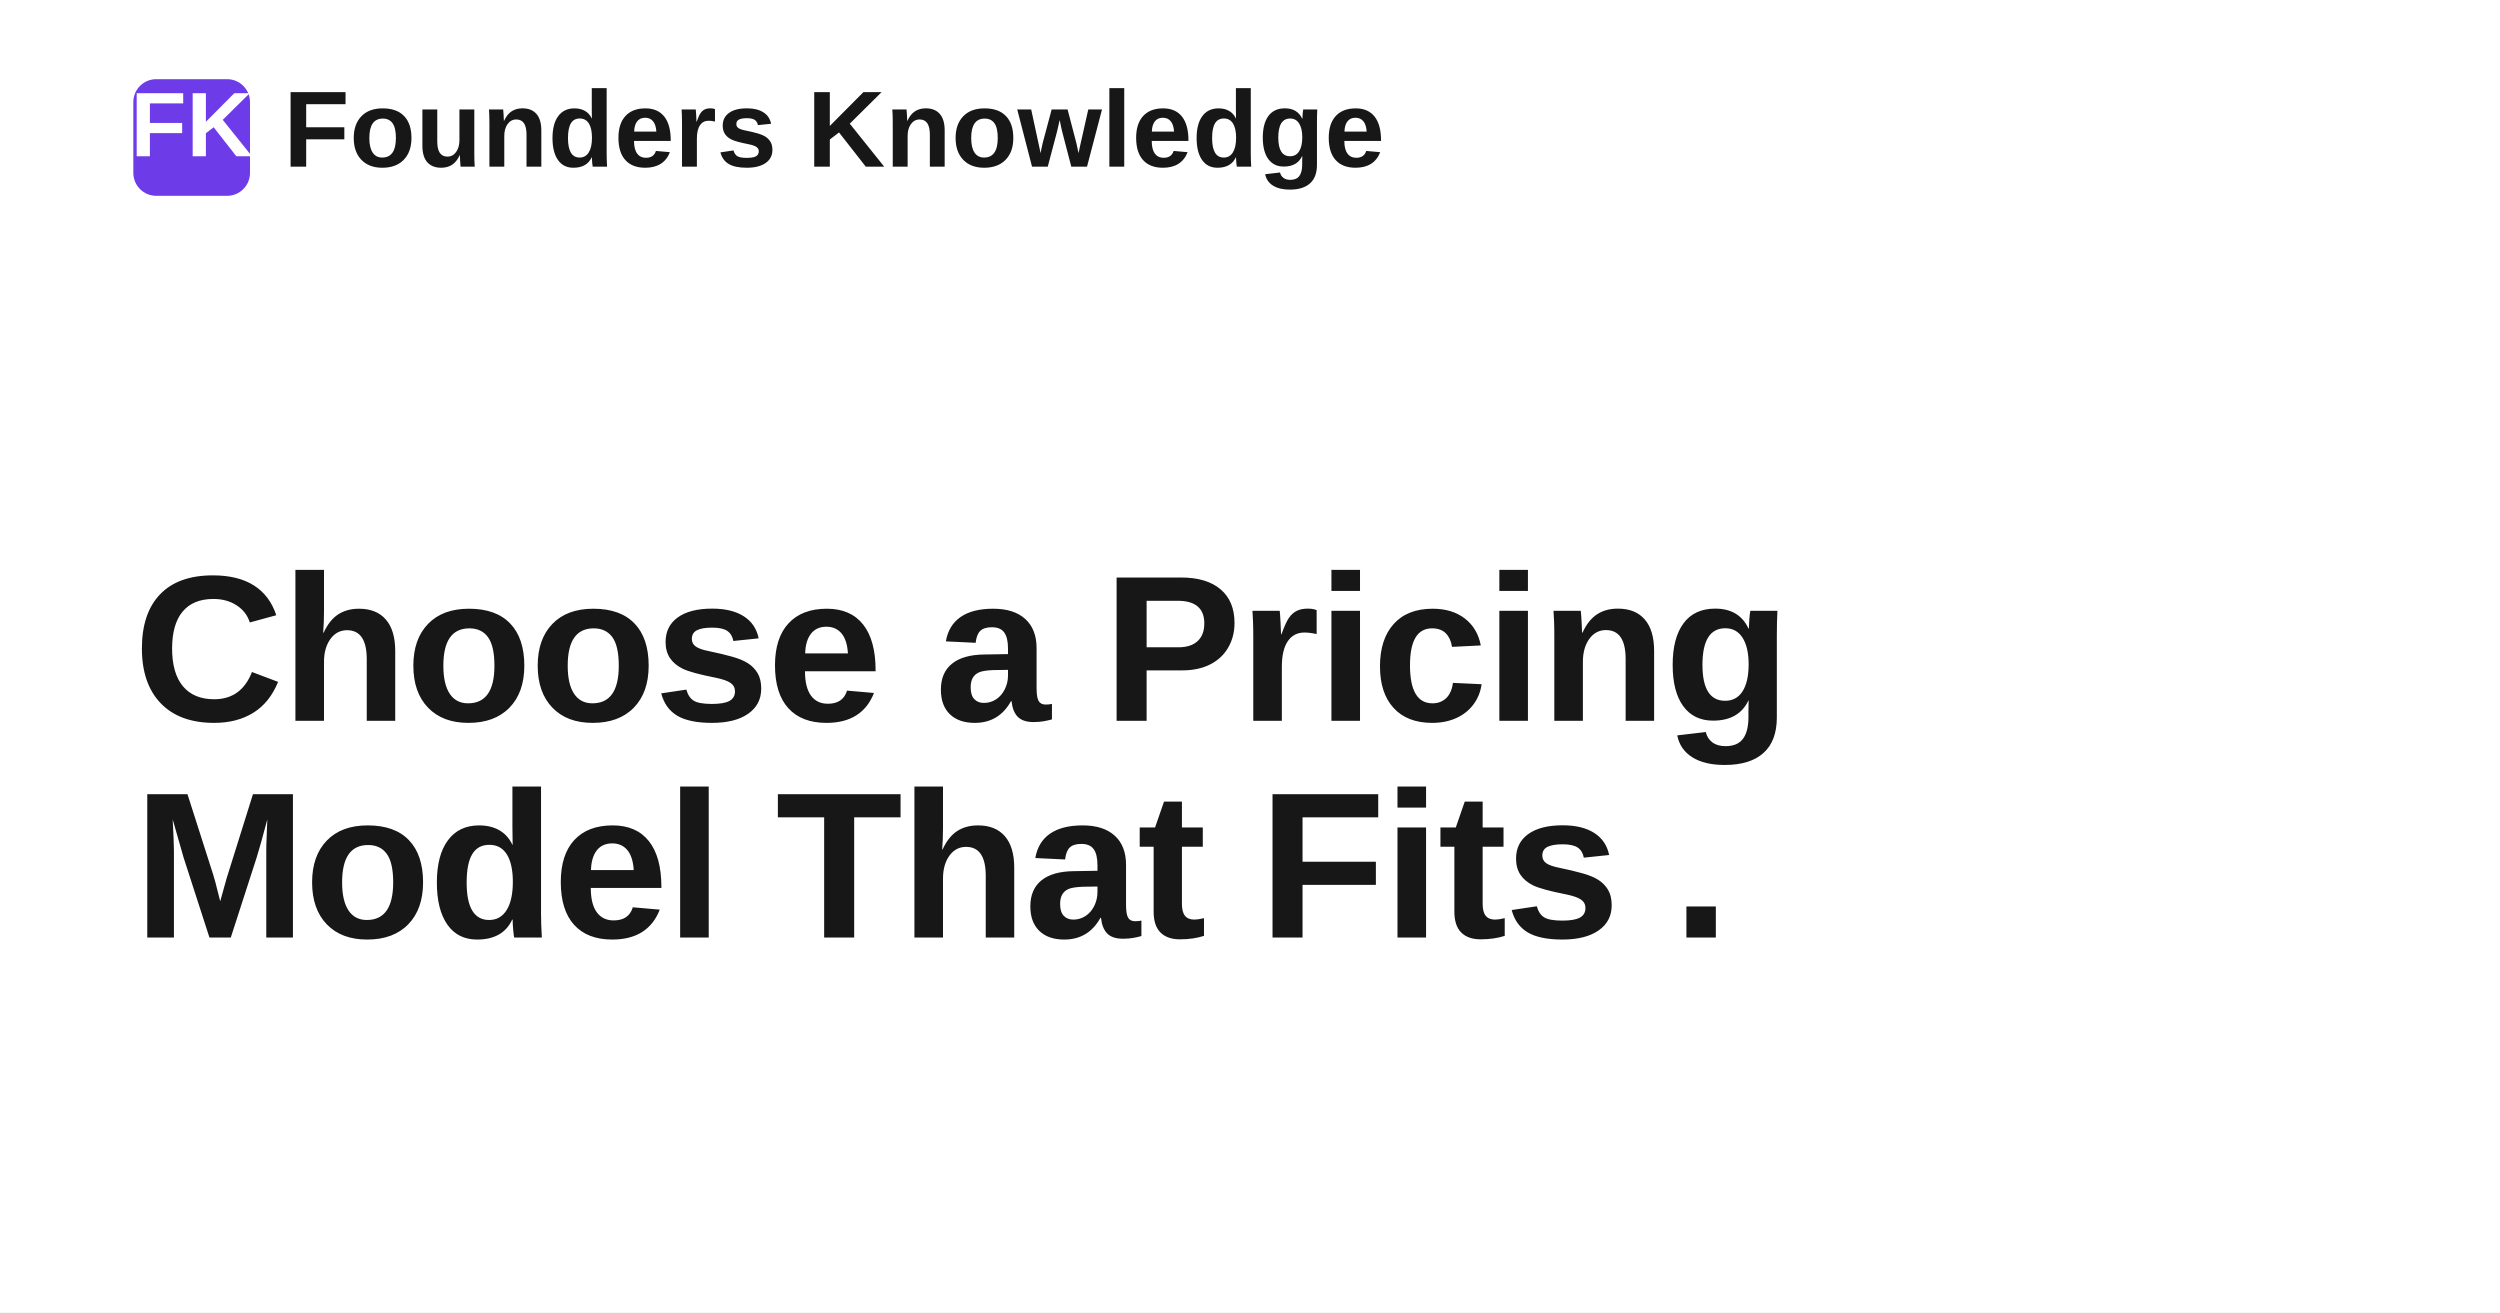
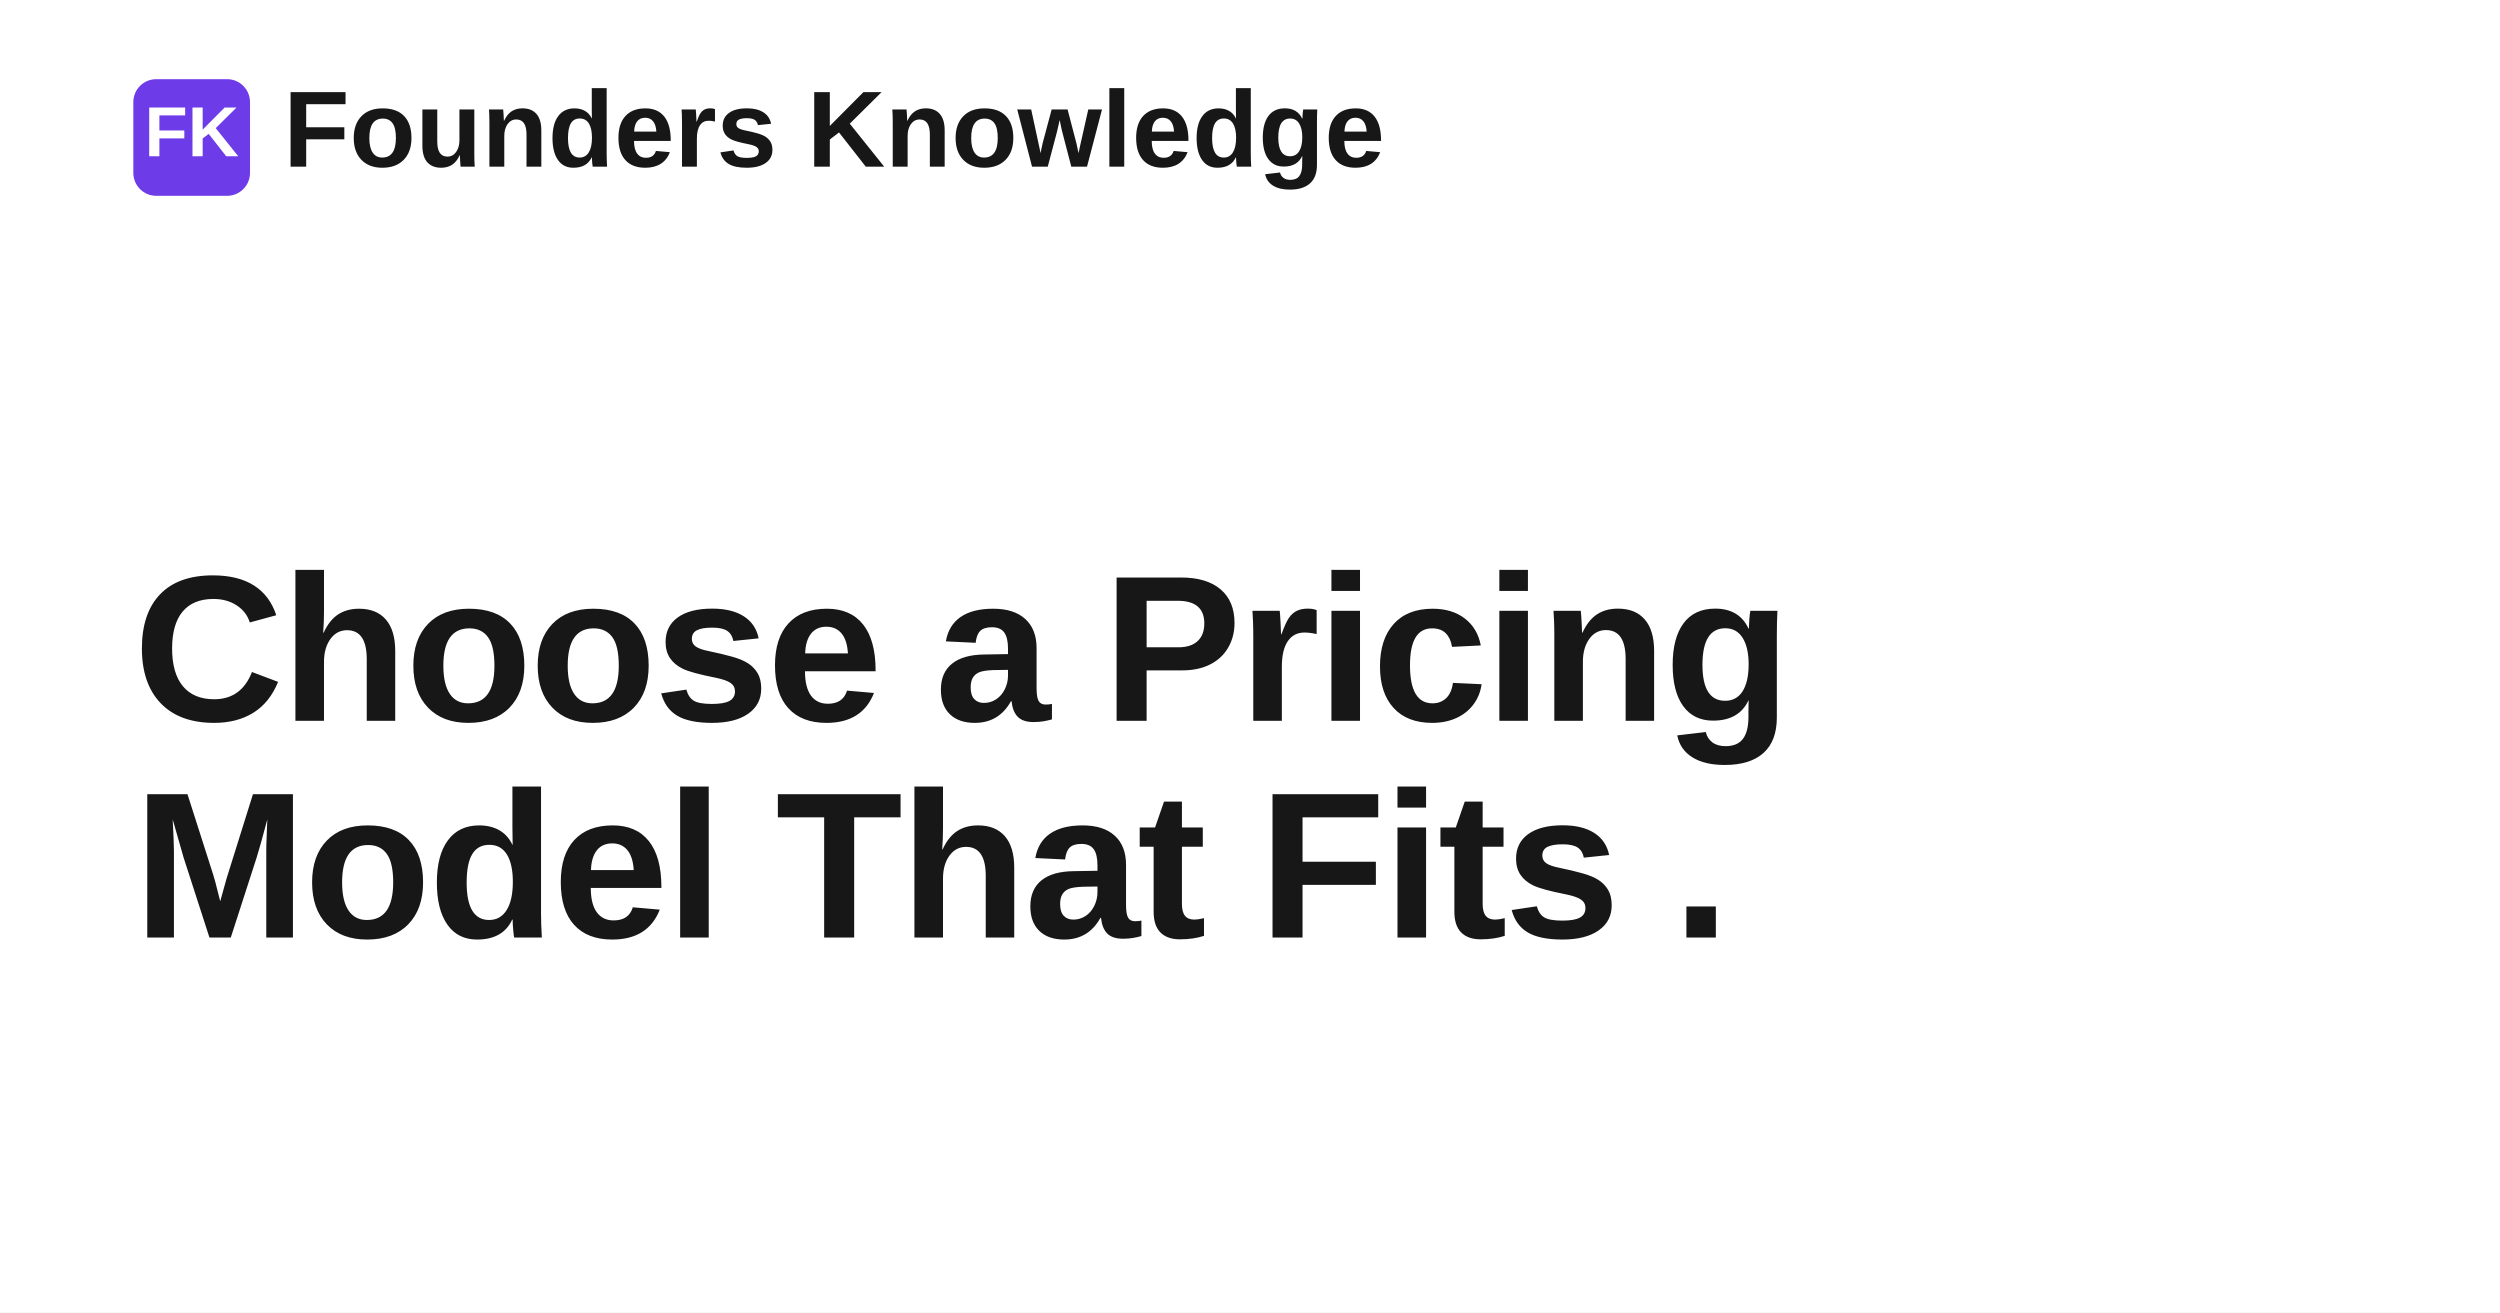
<svg xmlns="http://www.w3.org/2000/svg" width="1200" height="630" viewBox="0 0 1200 630" role="img" aria-label="Choose a Pricing Model That Fits .">
  <rect width="1200" height="630" fill="#ffffff" />
  <rect x="64" y="38" width="56" height="56" rx="11" fill="#6d3be8" />
-   <text x="92" y="75" text-anchor="middle" fill="#ffffff" font-family="Space Grotesk, Arial, Helvetica, sans-serif" font-size="44" font-weight="700">FK</text>
+   <text x="92" y="75" text-anchor="middle" fill="#ffffff" font-family="Space Grotesk, Arial, Helvetica, sans-serif" font-size="34" font-weight="700">FK</text>
  <text x="136" y="80" fill="#171717" font-family="Space Grotesk, Arial, Helvetica, sans-serif" font-size="52" font-weight="700">Founders Knowledge</text>
  <text x="64" y="346" fill="#171717" font-family="Space Grotesk, Arial, Helvetica, sans-serif" font-size="100" font-weight="700" letter-spacing="-1.4">
    <tspan x="64" dy="0">Choose a Pricing</tspan>
    <tspan x="64" dy="104">Model That Fits .</tspan>
  </text>
</svg>
